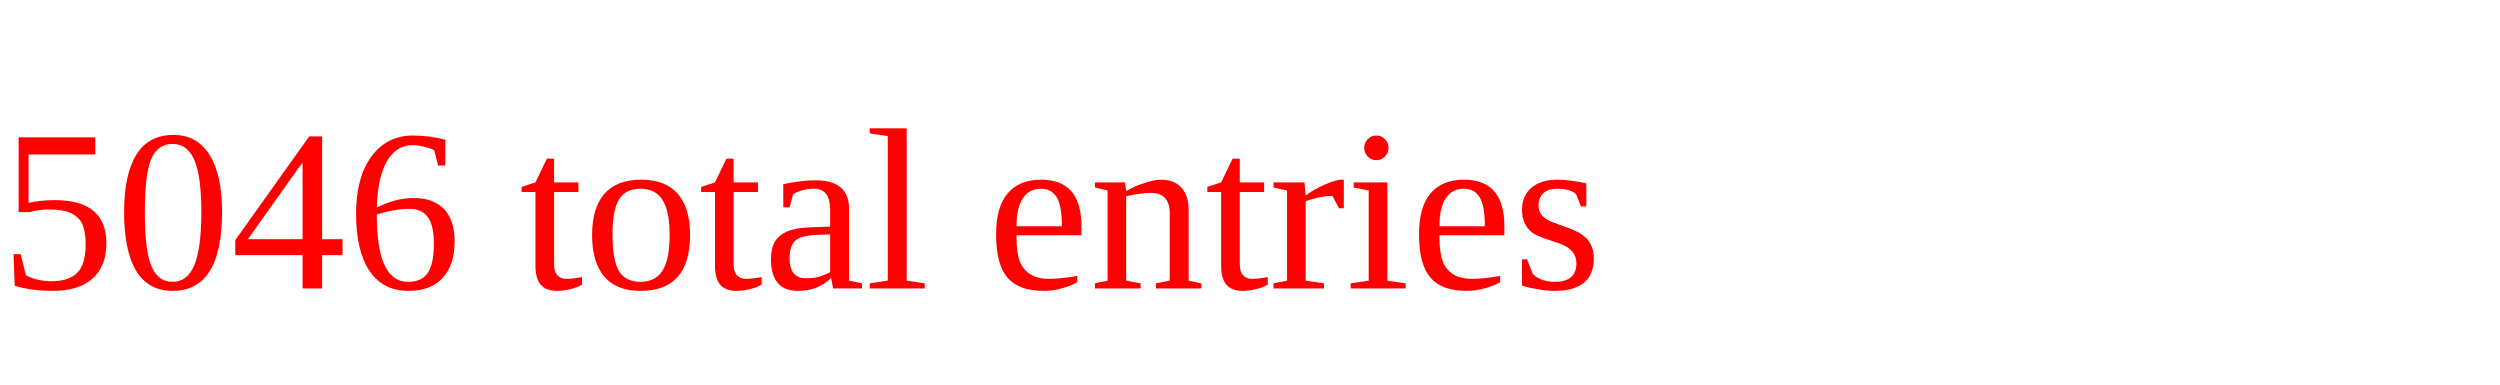
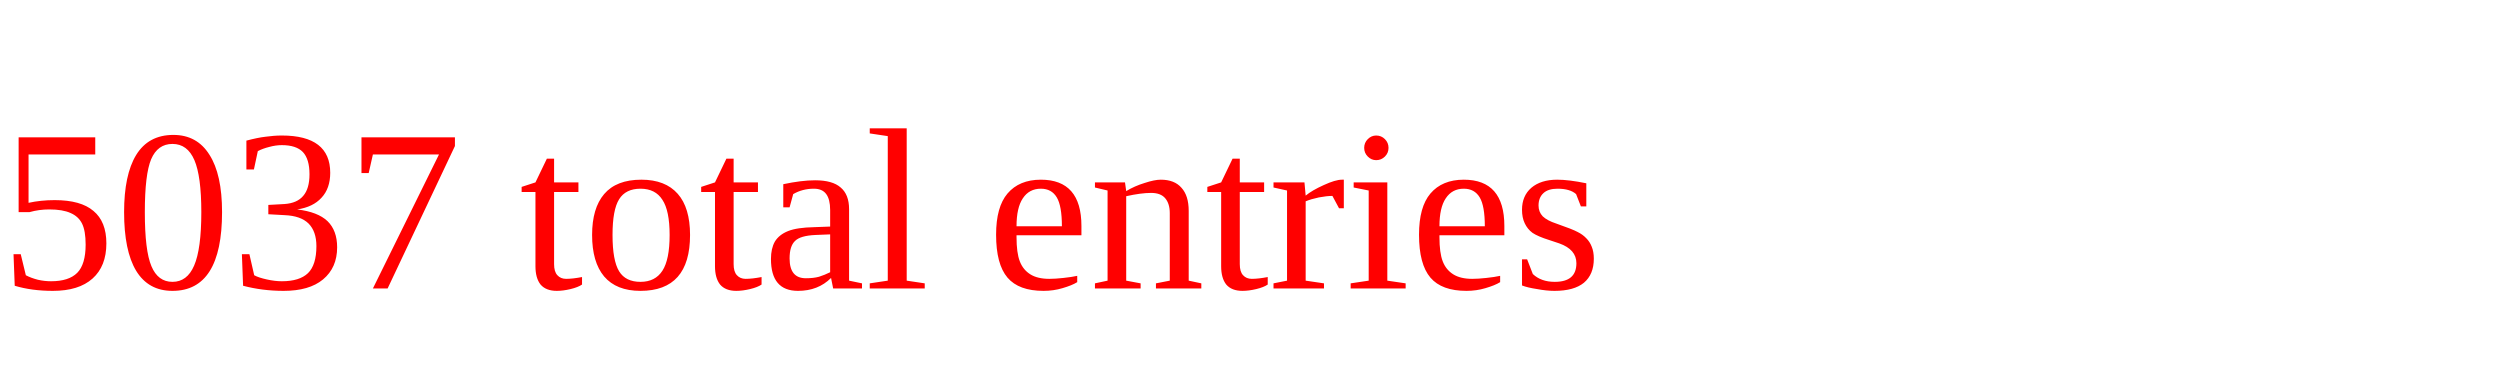
<svg xmlns="http://www.w3.org/2000/svg" height="20" width="130" version="1.1">
-   <text x="0" y="15" fill="red">5046 total entries</text>
+   <text x="0" y="15" fill="red">5037 total entries</text>
</svg>
